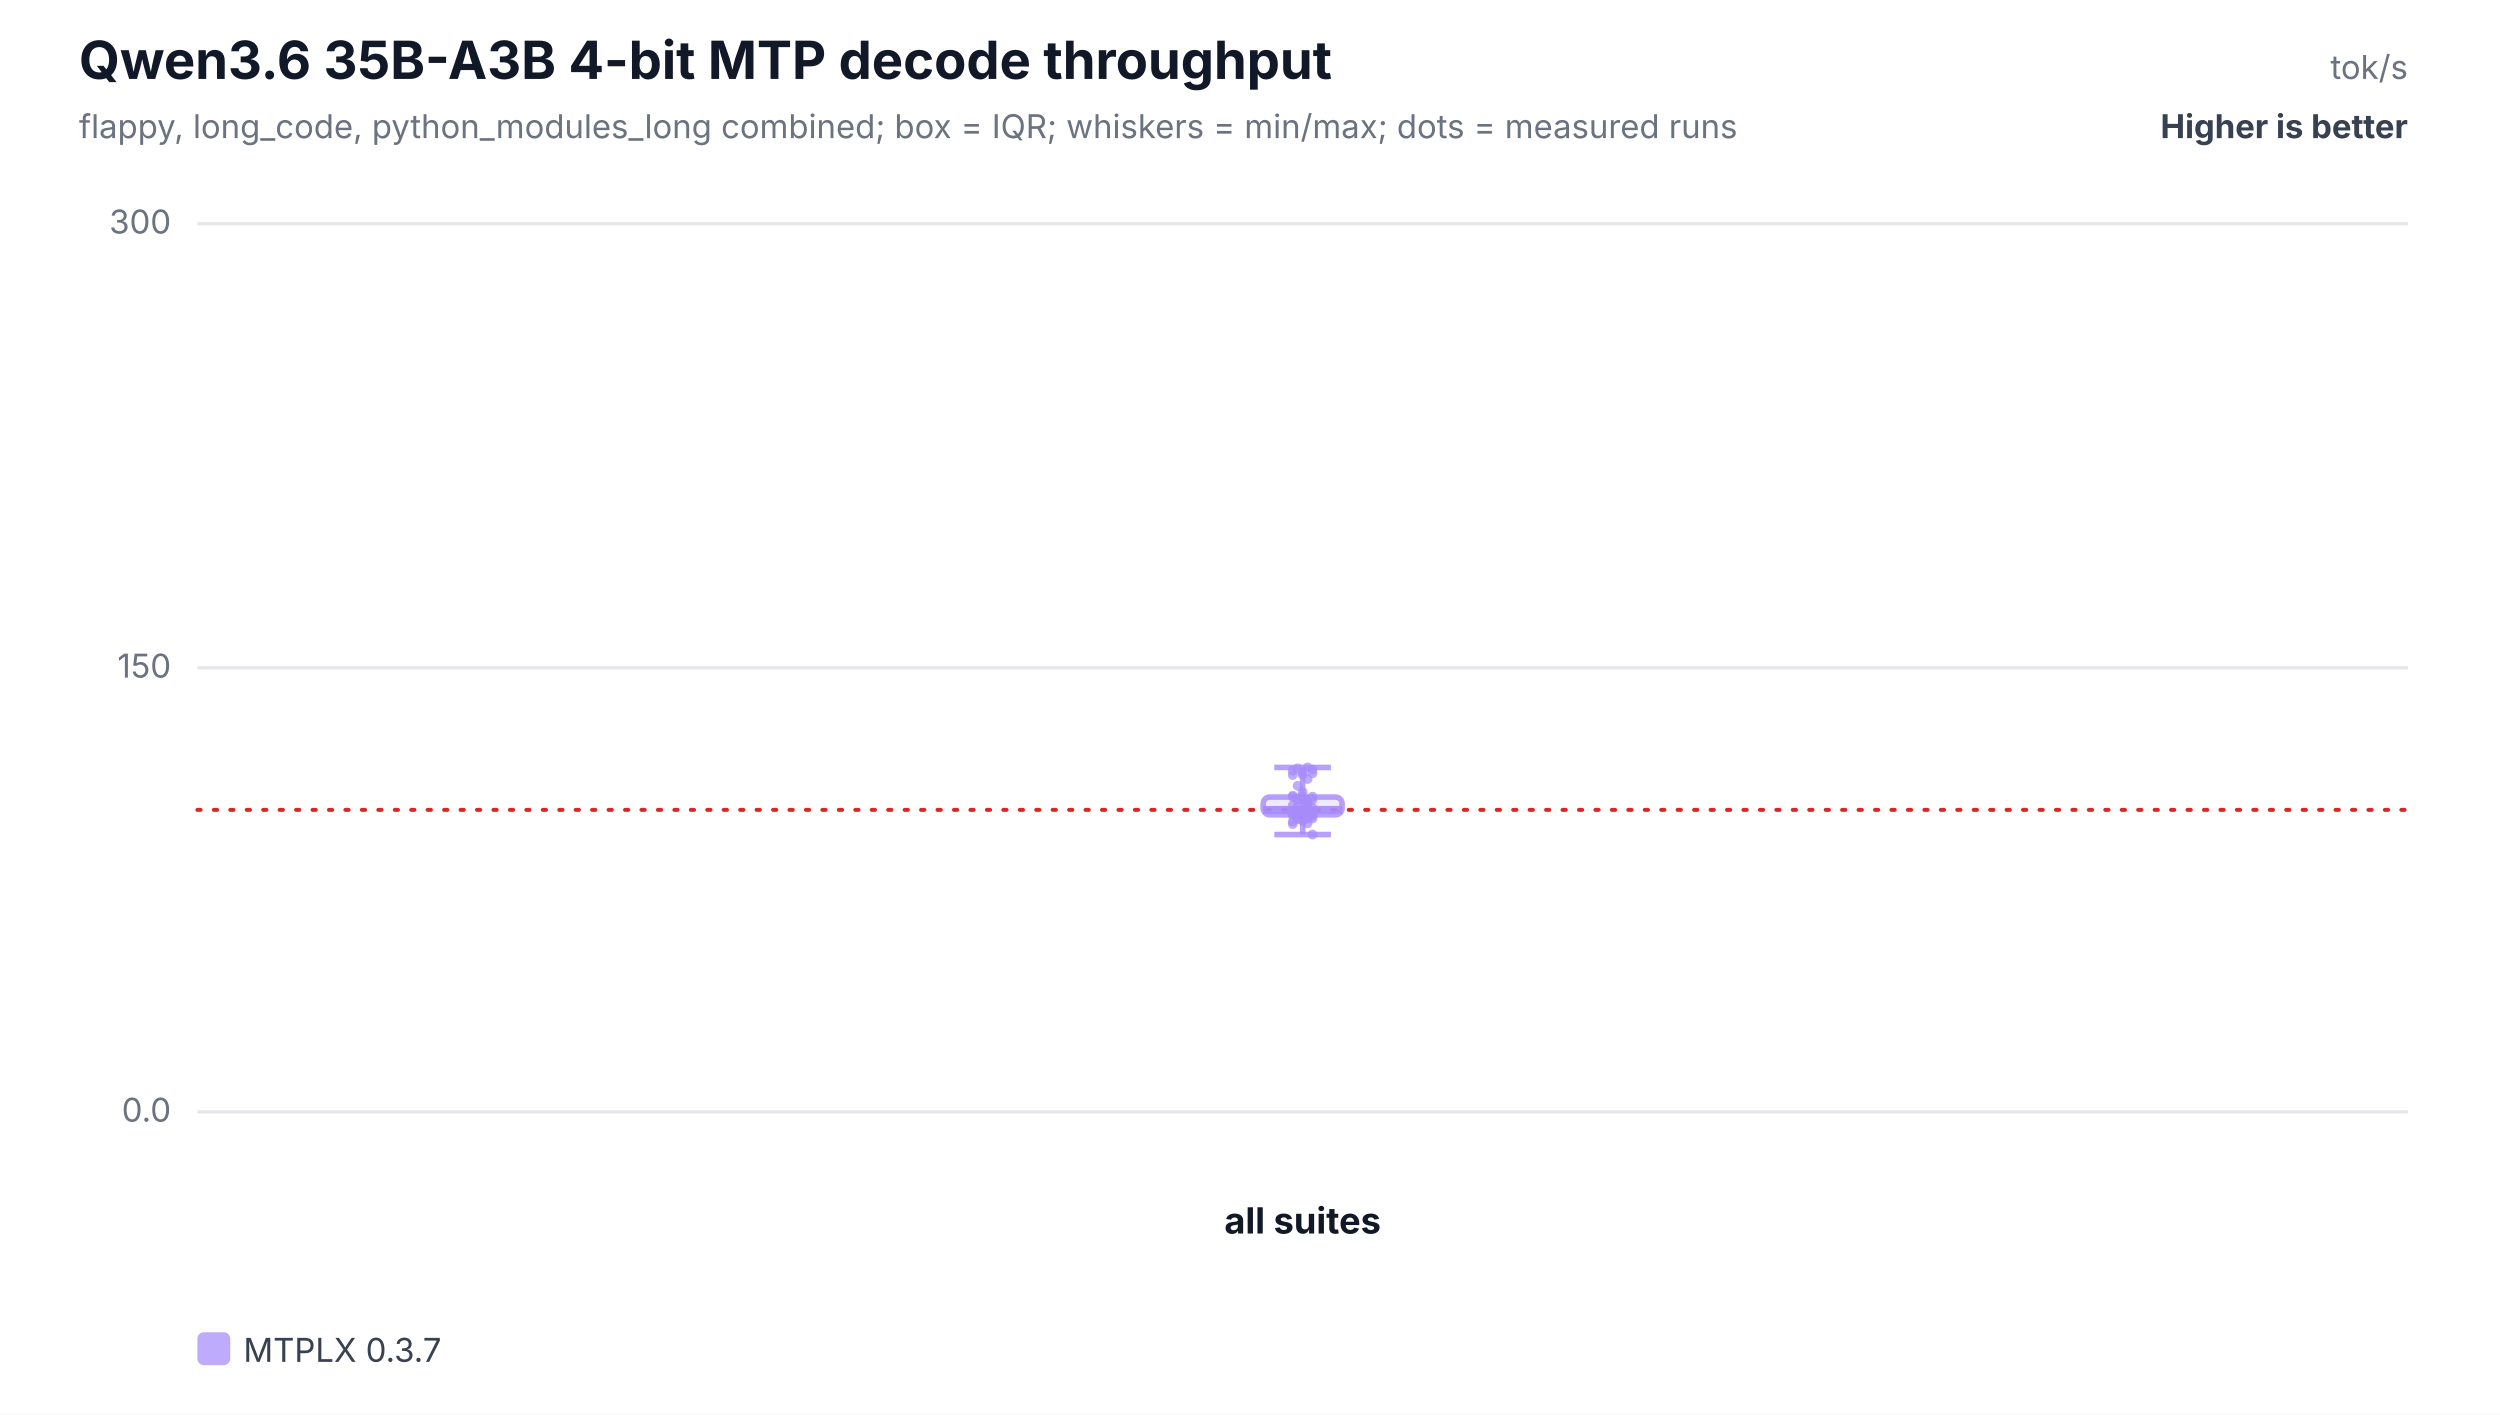
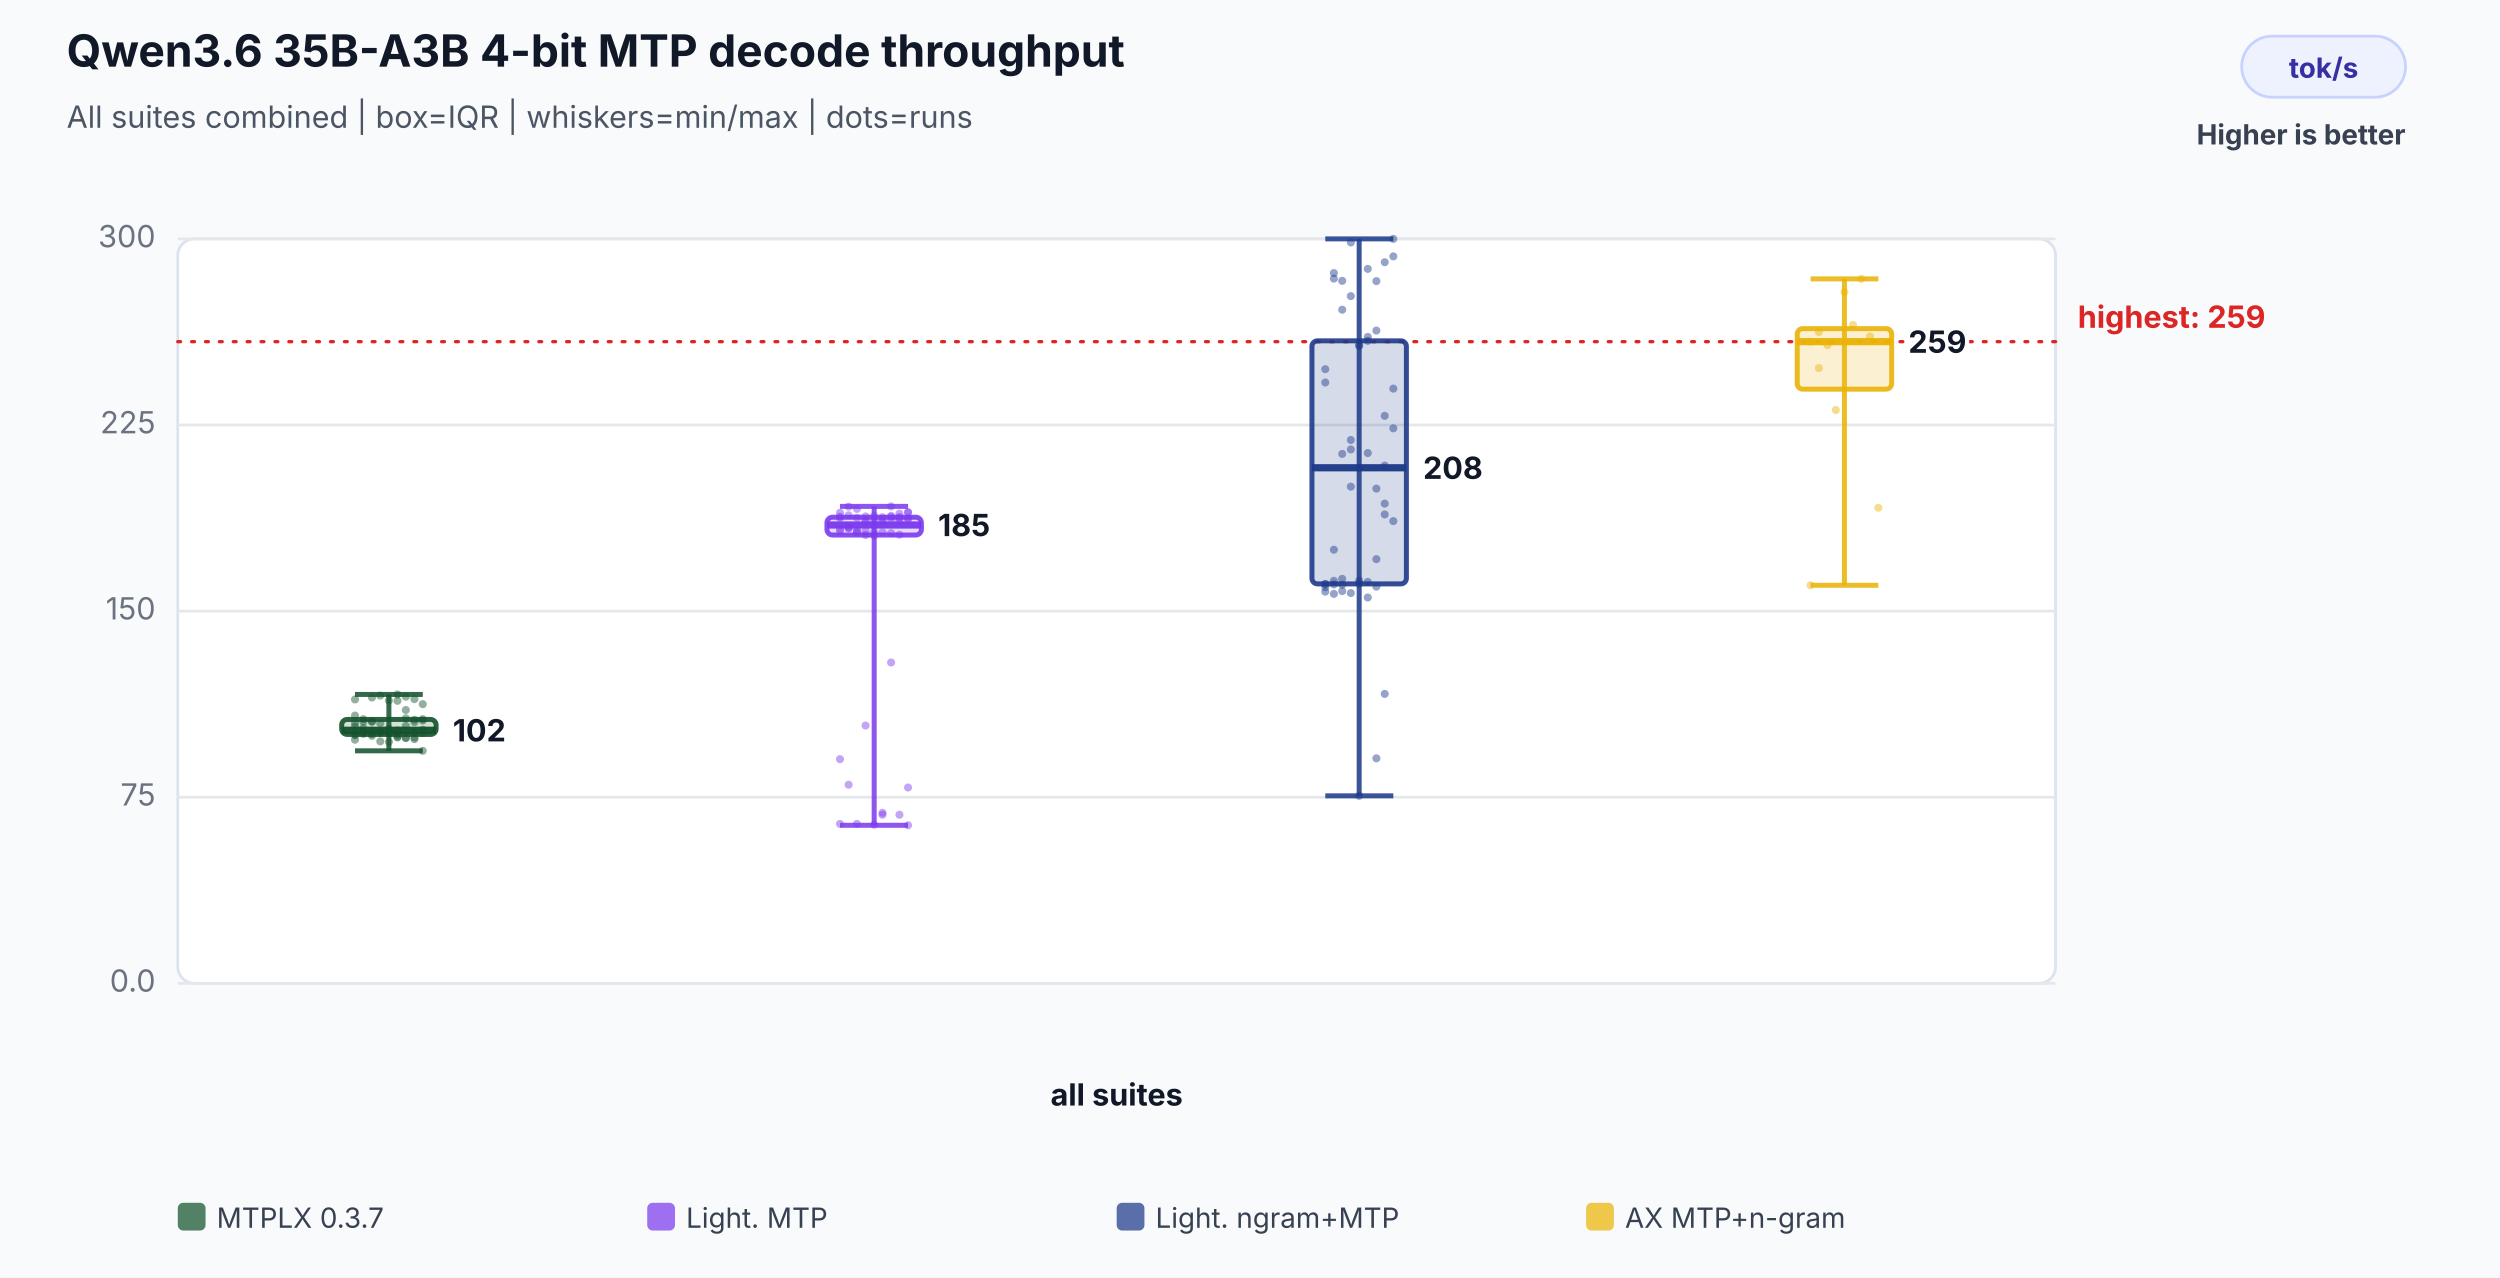
- <svg xmlns="http://www.w3.org/2000/svg" width="760" height="430" viewBox="0 0 760 430" role="img" aria-labelledby="title desc">
-   <rect width="100%" height="100%" fill="#ffffff" />
+ <svg xmlns="http://www.w3.org/2000/svg" width="900" height="460" viewBox="0 0 900 460" role="img" aria-labelledby="title desc">
+   <rect width="100%" height="100%" fill="#f8fafc" />
  <text x="24" y="24" font-family="Inter,Segoe UI,Arial,sans-serif" font-size="16" font-weight="700" fill="#111827">Qwen3.6 35B-A3B 4-bit MTP decode throughput</text>
-   <text x="24" y="42" font-family="Inter,Segoe UI,Arial,sans-serif" font-size="10" fill="#6b7280">flappy, long_code, python_modules_long combined; box = IQR; whiskers = min/max; dots = measured runs</text>
-   <text x="732" y="24" text-anchor="end" font-family="Inter,Segoe UI,Arial,sans-serif" font-size="10" fill="#6b7280">tok/s</text>
-   <text x="732" y="42" text-anchor="end" font-family="Inter,Segoe UI,Arial,sans-serif" font-size="10" font-weight="700" fill="#374151">Higher is better</text>
-   <line x1="60" y1="338.0" x2="732" y2="338.0" stroke="#e5e7eb" stroke-width="1" />
-   <text x="52" y="341.0" text-anchor="end" font-family="Inter,Segoe UI,Arial,sans-serif" font-size="10" fill="#6b7280">0.0</text>
-   <line x1="60" y1="203.0" x2="732" y2="203.0" stroke="#e5e7eb" stroke-width="1" />
-   <text x="52" y="206.0" text-anchor="end" font-family="Inter,Segoe UI,Arial,sans-serif" font-size="10" fill="#6b7280">150</text>
-   <line x1="60" y1="68.0" x2="732" y2="68.0" stroke="#e5e7eb" stroke-width="1" />
-   <text x="52" y="71.0" text-anchor="end" font-family="Inter,Segoe UI,Arial,sans-serif" font-size="10" fill="#6b7280">300</text>
-   <line x1="60" y1="246.2" x2="732" y2="246.2" stroke="#dc2626" stroke-width="1.2" stroke-dasharray="1 4" stroke-linecap="round" />
-   <text x="396.0" y="375" text-anchor="middle" font-family="Inter,Segoe UI,Arial,sans-serif" font-size="11" font-weight="700" fill="#111827">all suites</text>
-   <line x1="396.0" y1="233.3" x2="396.0" y2="253.7" stroke="#a78bfa" stroke-opacity="0.82" stroke-width="1.7" />
-   <line x1="387.4" y1="233.3" x2="404.6" y2="233.3" stroke="#a78bfa" stroke-opacity="0.82" stroke-width="1.7" />
-   <line x1="387.4" y1="253.7" x2="404.6" y2="253.7" stroke="#a78bfa" stroke-opacity="0.82" stroke-width="1.7" />
-   <rect x="384.0" y="242.3" width="24.0" height="5.4" rx="2" fill="#a78bfa" fill-opacity="0.18" stroke="#a78bfa" stroke-opacity="0.82" stroke-width="1.7" />
-   <line x1="384.0" y1="246.2" x2="408.0" y2="246.2" stroke="#a78bfa" stroke-opacity="0.92" stroke-width="2.4" />
-   <circle cx="393.0" cy="244.8" r="1.5" fill="#a78bfa" fill-opacity="0.72" />
-   <circle cx="394.5" cy="245.4" r="1.5" fill="#a78bfa" fill-opacity="0.72" />
-   <circle cx="396.0" cy="243.0" r="1.5" fill="#a78bfa" fill-opacity="0.72" />
-   <circle cx="397.5" cy="243.7" r="1.5" fill="#a78bfa" fill-opacity="0.72" />
-   <circle cx="399.0" cy="245.6" r="1.5" fill="#a78bfa" fill-opacity="0.72" />
-   <circle cx="393.0" cy="235.6" r="1.5" fill="#a78bfa" fill-opacity="0.72" />
-   <circle cx="394.5" cy="238.9" r="1.5" fill="#a78bfa" fill-opacity="0.72" />
-   <circle cx="396.0" cy="234.9" r="1.5" fill="#a78bfa" fill-opacity="0.72" />
-   <circle cx="397.5" cy="236.8" r="1.5" fill="#a78bfa" fill-opacity="0.72" />
-   <circle cx="399.0" cy="235.1" r="1.5" fill="#a78bfa" fill-opacity="0.72" />
-   <circle cx="393.0" cy="247.5" r="1.5" fill="#a78bfa" fill-opacity="0.72" />
-   <circle cx="394.5" cy="248.2" r="1.5" fill="#a78bfa" fill-opacity="0.72" />
-   <circle cx="396.0" cy="247.3" r="1.5" fill="#a78bfa" fill-opacity="0.72" />
-   <circle cx="397.5" cy="247.3" r="1.5" fill="#a78bfa" fill-opacity="0.72" />
-   <circle cx="399.0" cy="248.8" r="1.5" fill="#a78bfa" fill-opacity="0.72" />
-   <circle cx="393.0" cy="241.9" r="1.5" fill="#a78bfa" fill-opacity="0.72" />
-   <circle cx="394.5" cy="243.3" r="1.5" fill="#a78bfa" fill-opacity="0.72" />
-   <circle cx="396.0" cy="242.2" r="1.5" fill="#a78bfa" fill-opacity="0.72" />
-   <circle cx="397.5" cy="243.6" r="1.5" fill="#a78bfa" fill-opacity="0.72" />
-   <circle cx="399.0" cy="242.2" r="1.5" fill="#a78bfa" fill-opacity="0.72" />
-   <circle cx="393.0" cy="234.3" r="1.5" fill="#a78bfa" fill-opacity="0.72" />
-   <circle cx="394.5" cy="233.6" r="1.5" fill="#a78bfa" fill-opacity="0.72" />
-   <circle cx="396.0" cy="235.5" r="1.5" fill="#a78bfa" fill-opacity="0.72" />
-   <circle cx="397.5" cy="233.3" r="1.5" fill="#a78bfa" fill-opacity="0.72" />
-   <circle cx="399.0" cy="234.0" r="1.5" fill="#a78bfa" fill-opacity="0.72" />
-   <circle cx="393.0" cy="242.3" r="1.5" fill="#a78bfa" fill-opacity="0.72" />
-   <circle cx="394.5" cy="242.7" r="1.5" fill="#a78bfa" fill-opacity="0.72" />
-   <circle cx="396.0" cy="240.8" r="1.5" fill="#a78bfa" fill-opacity="0.72" />
-   <circle cx="397.5" cy="243.1" r="1.5" fill="#a78bfa" fill-opacity="0.72" />
-   <circle cx="399.0" cy="243.1" r="1.5" fill="#a78bfa" fill-opacity="0.72" />
-   <circle cx="393.0" cy="246.5" r="1.5" fill="#a78bfa" fill-opacity="0.72" />
-   <circle cx="394.5" cy="246.9" r="1.5" fill="#a78bfa" fill-opacity="0.72" />
-   <circle cx="396.0" cy="246.2" r="1.5" fill="#a78bfa" fill-opacity="0.72" />
-   <circle cx="397.5" cy="244.6" r="1.5" fill="#a78bfa" fill-opacity="0.72" />
-   <circle cx="399.0" cy="247.0" r="1.5" fill="#a78bfa" fill-opacity="0.72" />
-   <circle cx="393.0" cy="247.2" r="1.5" fill="#a78bfa" fill-opacity="0.72" />
-   <circle cx="394.5" cy="247.7" r="1.5" fill="#a78bfa" fill-opacity="0.72" />
-   <circle cx="396.0" cy="247.0" r="1.5" fill="#a78bfa" fill-opacity="0.72" />
-   <circle cx="397.5" cy="246.3" r="1.5" fill="#a78bfa" fill-opacity="0.72" />
-   <circle cx="399.0" cy="246.9" r="1.5" fill="#a78bfa" fill-opacity="0.72" />
-   <circle cx="393.0" cy="250.5" r="1.5" fill="#a78bfa" fill-opacity="0.72" />
-   <circle cx="394.5" cy="248.5" r="1.5" fill="#a78bfa" fill-opacity="0.72" />
-   <circle cx="396.0" cy="249.1" r="1.5" fill="#a78bfa" fill-opacity="0.72" />
-   <circle cx="397.5" cy="248.8" r="1.5" fill="#a78bfa" fill-opacity="0.72" />
-   <circle cx="399.0" cy="253.7" r="1.5" fill="#a78bfa" fill-opacity="0.72" />
-   <circle cx="393.0" cy="249.7" r="1.5" fill="#a78bfa" fill-opacity="0.72" />
-   <circle cx="394.5" cy="246.4" r="1.5" fill="#a78bfa" fill-opacity="0.72" />
-   <circle cx="396.0" cy="247.7" r="1.5" fill="#a78bfa" fill-opacity="0.72" />
-   <circle cx="397.5" cy="250.3" r="1.5" fill="#a78bfa" fill-opacity="0.72" />
-   <circle cx="399.0" cy="247.5" r="1.5" fill="#a78bfa" fill-opacity="0.72" />
-   <circle cx="393.0" cy="247.8" r="1.5" fill="#a78bfa" fill-opacity="0.72" />
-   <circle cx="394.5" cy="249.0" r="1.5" fill="#a78bfa" fill-opacity="0.72" />
-   <circle cx="396.0" cy="249.5" r="1.5" fill="#a78bfa" fill-opacity="0.72" />
-   <circle cx="397.5" cy="246.0" r="1.5" fill="#a78bfa" fill-opacity="0.72" />
-   <circle cx="399.0" cy="248.0" r="1.5" fill="#a78bfa" fill-opacity="0.72" />
-   <rect x="60.0" y="405" width="10" height="10" rx="2" fill="#a78bfa" fill-opacity="0.72" />
-   <text x="74.0" y="414" font-family="Inter,Segoe UI,Arial,sans-serif" font-size="10" fill="#374151">MTPLX 0.3.7</text>
+   <text x="24" y="46" font-family="Inter,Segoe UI,Arial,sans-serif" font-size="11" fill="#4b5563">All suites combined | box=IQR | whiskers=min/max | dots=runs</text>
+   <rect x="807" y="13" width="59" height="22" rx="11" fill="#eef2ff" stroke="#c7d2fe" />
+   <text x="836.5" y="28" text-anchor="middle" font-family="Inter,Segoe UI,Arial,sans-serif" font-size="10" font-weight="700" fill="#3730a3">tok/s</text>
+   <text x="866" y="52" text-anchor="end" font-family="Inter,Segoe UI,Arial,sans-serif" font-size="10" font-weight="700" fill="#374151">Higher is better</text>
+   <rect x="64" y="86" width="676" height="268" rx="6" fill="#ffffff" stroke="#dbe3ef" />
+   <line x1="64" y1="354.0" x2="740" y2="354.0" stroke="#e5e7eb" stroke-width="1" />
+   <text x="56" y="357.0" text-anchor="end" font-family="Inter,Segoe UI,Arial,sans-serif" font-size="11" fill="#6b7280">0.0</text>
+   <line x1="64" y1="287.0" x2="740" y2="287.0" stroke="#e5e7eb" stroke-width="1" />
+   <text x="56" y="290.0" text-anchor="end" font-family="Inter,Segoe UI,Arial,sans-serif" font-size="11" fill="#6b7280">75</text>
+   <line x1="64" y1="220.0" x2="740" y2="220.0" stroke="#e5e7eb" stroke-width="1" />
+   <text x="56" y="223.0" text-anchor="end" font-family="Inter,Segoe UI,Arial,sans-serif" font-size="11" fill="#6b7280">150</text>
+   <line x1="64" y1="153.0" x2="740" y2="153.0" stroke="#e5e7eb" stroke-width="1" />
+   <text x="56" y="156.0" text-anchor="end" font-family="Inter,Segoe UI,Arial,sans-serif" font-size="11" fill="#6b7280">225</text>
+   <line x1="64" y1="86.0" x2="740" y2="86.0" stroke="#e5e7eb" stroke-width="1" />
+   <text x="56" y="89.0" text-anchor="end" font-family="Inter,Segoe UI,Arial,sans-serif" font-size="11" fill="#6b7280">300</text>
+   <line x1="64" y1="123.0" x2="740" y2="123.0" stroke="#dc2626" stroke-width="1.2" stroke-dasharray="1 4" stroke-linecap="round" />
+   <text x="748" y="118.0" text-anchor="start" font-family="Inter,Segoe UI,Arial,sans-serif" font-size="11" font-weight="700" fill="#dc2626" data-label="highest median">highest: 259</text>
+   <text x="402.0" y="398" text-anchor="middle" font-family="Inter,Segoe UI,Arial,sans-serif" font-size="11" font-weight="700" fill="#111827">all suites</text>
+   <circle cx="127.8" cy="261.5" r="1.45" fill="#14532d" fill-opacity="0.46" />
+   <circle cx="130.8" cy="262.1" r="1.45" fill="#14532d" fill-opacity="0.46" />
+   <circle cx="133.9" cy="259.7" r="1.45" fill="#14532d" fill-opacity="0.46" />
+   <circle cx="136.9" cy="260.4" r="1.45" fill="#14532d" fill-opacity="0.46" />
+   <circle cx="140.0" cy="262.3" r="1.45" fill="#14532d" fill-opacity="0.46" />
+   <circle cx="143.1" cy="252.3" r="1.45" fill="#14532d" fill-opacity="0.46" />
+   <circle cx="146.1" cy="255.6" r="1.45" fill="#14532d" fill-opacity="0.46" />
+   <circle cx="149.2" cy="251.7" r="1.45" fill="#14532d" fill-opacity="0.46" />
+   <circle cx="152.2" cy="253.5" r="1.45" fill="#14532d" fill-opacity="0.46" />
+   <circle cx="127.8" cy="251.8" r="1.45" fill="#14532d" fill-opacity="0.46" />
+   <circle cx="130.8" cy="264.2" r="1.45" fill="#14532d" fill-opacity="0.46" />
+   <circle cx="133.9" cy="264.9" r="1.45" fill="#14532d" fill-opacity="0.46" />
+   <circle cx="136.9" cy="263.9" r="1.45" fill="#14532d" fill-opacity="0.46" />
+   <circle cx="140.0" cy="264.0" r="1.45" fill="#14532d" fill-opacity="0.46" />
+   <circle cx="143.1" cy="265.5" r="1.45" fill="#14532d" fill-opacity="0.46" />
+   <circle cx="146.1" cy="258.6" r="1.45" fill="#14532d" fill-opacity="0.46" />
+   <circle cx="149.2" cy="260.0" r="1.45" fill="#14532d" fill-opacity="0.46" />
+   <circle cx="152.2" cy="258.9" r="1.45" fill="#14532d" fill-opacity="0.46" />
+   <circle cx="127.8" cy="260.3" r="1.45" fill="#14532d" fill-opacity="0.46" />
+   <circle cx="130.8" cy="258.9" r="1.45" fill="#14532d" fill-opacity="0.46" />
+   <circle cx="133.9" cy="251.1" r="1.45" fill="#14532d" fill-opacity="0.46" />
+   <circle cx="136.9" cy="250.4" r="1.45" fill="#14532d" fill-opacity="0.46" />
+   <circle cx="140.0" cy="252.2" r="1.45" fill="#14532d" fill-opacity="0.46" />
+   <circle cx="143.1" cy="250.0" r="1.45" fill="#14532d" fill-opacity="0.46" />
+   <circle cx="146.1" cy="250.8" r="1.45" fill="#14532d" fill-opacity="0.46" />
+   <circle cx="149.2" cy="259.1" r="1.45" fill="#14532d" fill-opacity="0.46" />
+   <circle cx="152.2" cy="259.4" r="1.45" fill="#14532d" fill-opacity="0.46" />
+   <circle cx="127.8" cy="257.6" r="1.45" fill="#14532d" fill-opacity="0.46" />
+   <circle cx="130.8" cy="259.8" r="1.45" fill="#14532d" fill-opacity="0.46" />
+   <circle cx="133.9" cy="259.8" r="1.45" fill="#14532d" fill-opacity="0.46" />
+   <circle cx="136.9" cy="263.1" r="1.45" fill="#14532d" fill-opacity="0.46" />
+   <circle cx="140.0" cy="263.5" r="1.45" fill="#14532d" fill-opacity="0.46" />
+   <circle cx="143.1" cy="262.9" r="1.45" fill="#14532d" fill-opacity="0.46" />
+   <circle cx="146.1" cy="261.3" r="1.45" fill="#14532d" fill-opacity="0.46" />
+   <circle cx="149.2" cy="263.7" r="1.45" fill="#14532d" fill-opacity="0.46" />
+   <circle cx="152.2" cy="263.9" r="1.45" fill="#14532d" fill-opacity="0.46" />
+   <circle cx="127.8" cy="264.4" r="1.45" fill="#14532d" fill-opacity="0.46" />
+   <circle cx="130.8" cy="263.6" r="1.45" fill="#14532d" fill-opacity="0.46" />
+   <circle cx="133.9" cy="263.0" r="1.45" fill="#14532d" fill-opacity="0.46" />
+   <circle cx="136.9" cy="263.5" r="1.45" fill="#14532d" fill-opacity="0.46" />
+   <circle cx="140.0" cy="267.1" r="1.45" fill="#14532d" fill-opacity="0.46" />
+   <circle cx="143.1" cy="265.2" r="1.45" fill="#14532d" fill-opacity="0.46" />
+   <circle cx="146.1" cy="265.7" r="1.45" fill="#14532d" fill-opacity="0.46" />
+   <circle cx="149.2" cy="265.5" r="1.45" fill="#14532d" fill-opacity="0.46" />
+   <circle cx="152.2" cy="270.3" r="1.45" fill="#14532d" fill-opacity="0.46" />
+   <circle cx="127.8" cy="266.3" r="1.45" fill="#14532d" fill-opacity="0.46" />
+   <circle cx="130.8" cy="263.1" r="1.45" fill="#14532d" fill-opacity="0.46" />
+   <circle cx="133.9" cy="264.3" r="1.45" fill="#14532d" fill-opacity="0.46" />
+   <circle cx="136.9" cy="266.9" r="1.45" fill="#14532d" fill-opacity="0.46" />
+   <circle cx="140.0" cy="264.1" r="1.45" fill="#14532d" fill-opacity="0.46" />
+   <circle cx="143.1" cy="264.5" r="1.45" fill="#14532d" fill-opacity="0.46" />
+   <circle cx="146.1" cy="265.6" r="1.45" fill="#14532d" fill-opacity="0.46" />
+   <circle cx="149.2" cy="266.1" r="1.45" fill="#14532d" fill-opacity="0.46" />
+   <circle cx="152.2" cy="262.7" r="1.45" fill="#14532d" fill-opacity="0.46" />
+   <circle cx="127.8" cy="264.7" r="1.45" fill="#14532d" fill-opacity="0.46" />
+   <line x1="140.0" y1="250.0" x2="140.0" y2="270.3" stroke="#14532d" stroke-opacity="0.86" stroke-width="1.8" />
+   <line x1="127.8" y1="250.0" x2="152.2" y2="250.0" stroke="#14532d" stroke-opacity="0.86" stroke-width="1.8" />
+   <line x1="127.8" y1="270.3" x2="152.2" y2="270.3" stroke="#14532d" stroke-opacity="0.86" stroke-width="1.8" />
+   <rect x="123.0" y="259.0" width="34.0" height="5.4" rx="2" fill="#14532d" fill-opacity="0.18" stroke="#14532d" stroke-opacity="0.9" stroke-width="1.8" />
+   <line x1="123.0" y1="262.9" x2="157.0" y2="262.9" stroke="#14532d" stroke-opacity="0.96" stroke-width="2.6" />
+   <text x="163.0" y="266.9" text-anchor="start" font-family="Inter,Segoe UI,Arial,sans-serif" font-size="11" font-weight="700" fill="#111827" stroke="#ffffff" stroke-width="3" paint-order="stroke">102</text>
+   <circle cx="302.4" cy="190.5" r="1.45" fill="#7c3aed" fill-opacity="0.46" />
+   <circle cx="305.5" cy="190.2" r="1.45" fill="#7c3aed" fill-opacity="0.46" />
+   <circle cx="308.5" cy="190.8" r="1.45" fill="#7c3aed" fill-opacity="0.46" />
+   <circle cx="311.6" cy="192.6" r="1.45" fill="#7c3aed" fill-opacity="0.46" />
+   <circle cx="314.7" cy="192.8" r="1.45" fill="#7c3aed" fill-opacity="0.46" />
+   <circle cx="317.7" cy="191.6" r="1.45" fill="#7c3aed" fill-opacity="0.46" />
+   <circle cx="320.8" cy="182.3" r="1.45" fill="#7c3aed" fill-opacity="0.46" />
+   <circle cx="323.8" cy="184.9" r="1.45" fill="#7c3aed" fill-opacity="0.46" />
+   <circle cx="326.9" cy="184.5" r="1.45" fill="#7c3aed" fill-opacity="0.46" />
+   <circle cx="302.4" cy="184.6" r="1.45" fill="#7c3aed" fill-opacity="0.46" />
+   <circle cx="305.5" cy="185.5" r="1.45" fill="#7c3aed" fill-opacity="0.46" />
+   <circle cx="308.5" cy="183.2" r="1.45" fill="#7c3aed" fill-opacity="0.46" />
+   <circle cx="311.6" cy="187.2" r="1.45" fill="#7c3aed" fill-opacity="0.46" />
+   <circle cx="314.7" cy="187.4" r="1.45" fill="#7c3aed" fill-opacity="0.46" />
+   <circle cx="317.7" cy="186.2" r="1.45" fill="#7c3aed" fill-opacity="0.46" />
+   <circle cx="320.8" cy="185.7" r="1.45" fill="#7c3aed" fill-opacity="0.46" />
+   <circle cx="323.8" cy="186.6" r="1.45" fill="#7c3aed" fill-opacity="0.46" />
+   <circle cx="326.9" cy="184.4" r="1.45" fill="#7c3aed" fill-opacity="0.46" />
+   <circle cx="302.4" cy="186.0" r="1.45" fill="#7c3aed" fill-opacity="0.46" />
+   <circle cx="305.5" cy="182.4" r="1.45" fill="#7c3aed" fill-opacity="0.46" />
+   <circle cx="308.5" cy="191.8" r="1.45" fill="#7c3aed" fill-opacity="0.46" />
+   <circle cx="311.6" cy="191.2" r="1.45" fill="#7c3aed" fill-opacity="0.46" />
+   <circle cx="314.7" cy="191.6" r="1.45" fill="#7c3aed" fill-opacity="0.46" />
+   <circle cx="317.7" cy="293.3" r="1.45" fill="#7c3aed" fill-opacity="0.46" />
+   <circle cx="320.8" cy="238.5" r="1.45" fill="#7c3aed" fill-opacity="0.46" />
+   <circle cx="323.8" cy="293.3" r="1.45" fill="#7c3aed" fill-opacity="0.46" />
+   <circle cx="326.9" cy="297.1" r="1.45" fill="#7c3aed" fill-opacity="0.46" />
+   <circle cx="302.4" cy="273.3" r="1.45" fill="#7c3aed" fill-opacity="0.46" />
+   <circle cx="305.5" cy="190.1" r="1.45" fill="#7c3aed" fill-opacity="0.46" />
+   <circle cx="308.5" cy="296.6" r="1.45" fill="#7c3aed" fill-opacity="0.46" />
+   <circle cx="311.6" cy="261.2" r="1.45" fill="#7c3aed" fill-opacity="0.46" />
+   <circle cx="314.7" cy="296.9" r="1.45" fill="#7c3aed" fill-opacity="0.46" />
+   <circle cx="317.7" cy="292.6" r="1.45" fill="#7c3aed" fill-opacity="0.46" />
+   <circle cx="320.8" cy="191.9" r="1.45" fill="#7c3aed" fill-opacity="0.46" />
+   <circle cx="323.8" cy="192.5" r="1.45" fill="#7c3aed" fill-opacity="0.46" />
+   <circle cx="326.9" cy="283.5" r="1.45" fill="#7c3aed" fill-opacity="0.46" />
+   <circle cx="302.4" cy="296.6" r="1.45" fill="#7c3aed" fill-opacity="0.46" />
+   <circle cx="305.5" cy="282.5" r="1.45" fill="#7c3aed" fill-opacity="0.46" />
+   <circle cx="308.5" cy="191.4" r="1.45" fill="#7c3aed" fill-opacity="0.46" />
+   <circle cx="311.6" cy="187.9" r="1.45" fill="#7c3aed" fill-opacity="0.46" />
+   <circle cx="314.7" cy="189.0" r="1.45" fill="#7c3aed" fill-opacity="0.46" />
+   <circle cx="317.7" cy="187.8" r="1.45" fill="#7c3aed" fill-opacity="0.46" />
+   <circle cx="320.8" cy="186.1" r="1.45" fill="#7c3aed" fill-opacity="0.46" />
+   <circle cx="323.8" cy="186.1" r="1.45" fill="#7c3aed" fill-opacity="0.46" />
+   <circle cx="326.9" cy="186.6" r="1.45" fill="#7c3aed" fill-opacity="0.46" />
+   <circle cx="302.4" cy="191.3" r="1.45" fill="#7c3aed" fill-opacity="0.46" />
+   <circle cx="305.5" cy="189.5" r="1.45" fill="#7c3aed" fill-opacity="0.46" />
+   <circle cx="308.5" cy="186.4" r="1.45" fill="#7c3aed" fill-opacity="0.46" />
+   <circle cx="311.6" cy="185.9" r="1.45" fill="#7c3aed" fill-opacity="0.46" />
+   <circle cx="314.7" cy="185.7" r="1.45" fill="#7c3aed" fill-opacity="0.46" />
+   <circle cx="317.7" cy="187.2" r="1.45" fill="#7c3aed" fill-opacity="0.46" />
+   <circle cx="320.8" cy="187.1" r="1.45" fill="#7c3aed" fill-opacity="0.46" />
+   <circle cx="323.8" cy="187.6" r="1.45" fill="#7c3aed" fill-opacity="0.46" />
+   <circle cx="326.9" cy="187.0" r="1.45" fill="#7c3aed" fill-opacity="0.46" />
+   <circle cx="302.4" cy="186.6" r="1.45" fill="#7c3aed" fill-opacity="0.46" />
+   <line x1="314.7" y1="182.3" x2="314.7" y2="297.1" stroke="#7c3aed" stroke-opacity="0.86" stroke-width="1.8" />
+   <line x1="302.4" y1="182.3" x2="326.9" y2="182.3" stroke="#7c3aed" stroke-opacity="0.86" stroke-width="1.8" />
+   <line x1="302.4" y1="297.1" x2="326.9" y2="297.1" stroke="#7c3aed" stroke-opacity="0.86" stroke-width="1.8" />
+   <rect x="297.7" y="186.2" width="34.0" height="6.4" rx="2" fill="#7c3aed" fill-opacity="0.18" stroke="#7c3aed" stroke-opacity="0.9" stroke-width="1.8" />
+   <line x1="297.7" y1="189.0" x2="331.7" y2="189.0" stroke="#7c3aed" stroke-opacity="0.96" stroke-width="2.6" />
+   <text x="337.7" y="193.0" text-anchor="start" font-family="Inter,Segoe UI,Arial,sans-serif" font-size="11" font-weight="700" fill="#111827" stroke="#ffffff" stroke-width="3" paint-order="stroke">185</text>
+   <circle cx="477.1" cy="211.4" r="1.45" fill="#1e3a8a" fill-opacity="0.46" />
+   <circle cx="480.2" cy="210.4" r="1.45" fill="#1e3a8a" fill-opacity="0.46" />
+   <circle cx="483.2" cy="208.4" r="1.45" fill="#1e3a8a" fill-opacity="0.46" />
+   <circle cx="486.3" cy="87.3" r="1.45" fill="#1e3a8a" fill-opacity="0.46" />
+   <circle cx="489.3" cy="124.6" r="1.45" fill="#1e3a8a" fill-opacity="0.46" />
+   <circle cx="492.4" cy="96.8" r="1.45" fill="#1e3a8a" fill-opacity="0.46" />
+   <circle cx="495.5" cy="101.2" r="1.45" fill="#1e3a8a" fill-opacity="0.46" />
+   <circle cx="498.5" cy="149.7" r="1.45" fill="#1e3a8a" fill-opacity="0.46" />
+   <circle cx="501.6" cy="139.9" r="1.45" fill="#1e3a8a" fill-opacity="0.46" />
+   <circle cx="477.1" cy="137.7" r="1.45" fill="#1e3a8a" fill-opacity="0.46" />
+   <circle cx="480.2" cy="100.3" r="1.45" fill="#1e3a8a" fill-opacity="0.46" />
+   <circle cx="483.2" cy="210.5" r="1.45" fill="#1e3a8a" fill-opacity="0.46" />
+   <circle cx="486.3" cy="158.4" r="1.45" fill="#1e3a8a" fill-opacity="0.46" />
+   <circle cx="489.3" cy="210.1" r="1.45" fill="#1e3a8a" fill-opacity="0.46" />
+   <circle cx="492.4" cy="163.1" r="1.45" fill="#1e3a8a" fill-opacity="0.46" />
+   <circle cx="495.5" cy="211.2" r="1.45" fill="#1e3a8a" fill-opacity="0.46" />
+   <circle cx="498.5" cy="181.3" r="1.45" fill="#1e3a8a" fill-opacity="0.46" />
+   <circle cx="501.6" cy="154.2" r="1.45" fill="#1e3a8a" fill-opacity="0.46" />
+   <circle cx="477.1" cy="213.0" r="1.45" fill="#1e3a8a" fill-opacity="0.46" />
+   <circle cx="480.2" cy="213.8" r="1.45" fill="#1e3a8a" fill-opacity="0.46" />
+   <circle cx="483.2" cy="212.8" r="1.45" fill="#1e3a8a" fill-opacity="0.46" />
+   <circle cx="486.3" cy="213.5" r="1.45" fill="#1e3a8a" fill-opacity="0.46" />
+   <circle cx="489.3" cy="286.5" r="1.45" fill="#1e3a8a" fill-opacity="0.46" />
+   <circle cx="492.4" cy="215.1" r="1.45" fill="#1e3a8a" fill-opacity="0.46" />
+   <circle cx="495.5" cy="273.0" r="1.45" fill="#1e3a8a" fill-opacity="0.46" />
+   <circle cx="498.5" cy="249.8" r="1.45" fill="#1e3a8a" fill-opacity="0.46" />
+   <circle cx="501.6" cy="86.0" r="1.45" fill="#1e3a8a" fill-opacity="0.46" />
+   <circle cx="477.1" cy="210.2" r="1.45" fill="#1e3a8a" fill-opacity="0.46" />
+   <circle cx="480.2" cy="209.1" r="1.45" fill="#1e3a8a" fill-opacity="0.46" />
+   <circle cx="483.2" cy="101.1" r="1.45" fill="#1e3a8a" fill-opacity="0.46" />
+   <circle cx="486.3" cy="106.6" r="1.45" fill="#1e3a8a" fill-opacity="0.46" />
+   <circle cx="489.3" cy="209.0" r="1.45" fill="#1e3a8a" fill-opacity="0.46" />
+   <circle cx="492.4" cy="209.5" r="1.45" fill="#1e3a8a" fill-opacity="0.46" />
+   <circle cx="495.5" cy="119.0" r="1.45" fill="#1e3a8a" fill-opacity="0.46" />
+   <circle cx="498.5" cy="94.4" r="1.45" fill="#1e3a8a" fill-opacity="0.46" />
+   <circle cx="501.6" cy="92.3" r="1.45" fill="#1e3a8a" fill-opacity="0.46" />
+   <circle cx="477.1" cy="132.9" r="1.45" fill="#1e3a8a" fill-opacity="0.46" />
+   <circle cx="480.2" cy="98.3" r="1.45" fill="#1e3a8a" fill-opacity="0.46" />
+   <circle cx="483.2" cy="111.5" r="1.45" fill="#1e3a8a" fill-opacity="0.46" />
+   <circle cx="486.3" cy="161.8" r="1.45" fill="#1e3a8a" fill-opacity="0.46" />
+   <circle cx="489.3" cy="124.2" r="1.45" fill="#1e3a8a" fill-opacity="0.46" />
+   <circle cx="492.4" cy="121.3" r="1.45" fill="#1e3a8a" fill-opacity="0.46" />
+   <circle cx="495.5" cy="201.3" r="1.45" fill="#1e3a8a" fill-opacity="0.46" />
+   <circle cx="498.5" cy="185.2" r="1.45" fill="#1e3a8a" fill-opacity="0.46" />
+   <circle cx="501.6" cy="187.6" r="1.45" fill="#1e3a8a" fill-opacity="0.46" />
+   <circle cx="477.1" cy="210.3" r="1.45" fill="#1e3a8a" fill-opacity="0.46" />
+   <circle cx="480.2" cy="197.9" r="1.45" fill="#1e3a8a" fill-opacity="0.46" />
+   <circle cx="483.2" cy="163.4" r="1.45" fill="#1e3a8a" fill-opacity="0.46" />
+   <circle cx="486.3" cy="175.2" r="1.45" fill="#1e3a8a" fill-opacity="0.46" />
+   <circle cx="489.3" cy="168.4" r="1.45" fill="#1e3a8a" fill-opacity="0.46" />
+   <circle cx="492.4" cy="122.7" r="1.45" fill="#1e3a8a" fill-opacity="0.46" />
+   <circle cx="495.5" cy="175.9" r="1.45" fill="#1e3a8a" fill-opacity="0.46" />
+   <circle cx="498.5" cy="167.6" r="1.45" fill="#1e3a8a" fill-opacity="0.46" />
+   <line x1="489.3" y1="86.0" x2="489.3" y2="286.5" stroke="#1e3a8a" stroke-opacity="0.86" stroke-width="1.8" />
+   <line x1="477.1" y1="86.0" x2="501.6" y2="86.0" stroke="#1e3a8a" stroke-opacity="0.86" stroke-width="1.8" />
+   <line x1="477.1" y1="286.5" x2="501.6" y2="286.5" stroke="#1e3a8a" stroke-opacity="0.86" stroke-width="1.8" />
+   <rect x="472.3" y="122.7" width="34.0" height="87.5" rx="2" fill="#1e3a8a" fill-opacity="0.18" stroke="#1e3a8a" stroke-opacity="0.9" stroke-width="1.8" />
+   <line x1="472.3" y1="168.4" x2="506.3" y2="168.4" stroke="#1e3a8a" stroke-opacity="0.96" stroke-width="2.6" />
+   <text x="512.3" y="172.4" text-anchor="start" font-family="Inter,Segoe UI,Arial,sans-serif" font-size="11" font-weight="700" fill="#111827" stroke="#ffffff" stroke-width="3" paint-order="stroke">208</text>
+   <circle cx="651.8" cy="123.0" r="1.45" fill="#eab308" fill-opacity="0.46" />
+   <circle cx="654.8" cy="119.5" r="1.45" fill="#eab308" fill-opacity="0.46" />
+   <circle cx="657.9" cy="124.3" r="1.45" fill="#eab308" fill-opacity="0.46" />
+   <circle cx="660.9" cy="147.6" r="1.45" fill="#eab308" fill-opacity="0.46" />
+   <circle cx="664.0" cy="105.1" r="1.45" fill="#eab308" fill-opacity="0.46" />
+   <circle cx="667.1" cy="117.0" r="1.45" fill="#eab308" fill-opacity="0.46" />
+   <circle cx="670.1" cy="100.4" r="1.45" fill="#eab308" fill-opacity="0.46" />
+   <circle cx="673.2" cy="121.1" r="1.45" fill="#eab308" fill-opacity="0.46" />
+   <circle cx="676.2" cy="182.8" r="1.45" fill="#eab308" fill-opacity="0.46" />
+   <circle cx="651.8" cy="210.7" r="1.45" fill="#eab308" fill-opacity="0.46" />
+   <circle cx="654.8" cy="132.5" r="1.45" fill="#eab308" fill-opacity="0.46" />
+   <line x1="664.0" y1="100.4" x2="664.0" y2="210.7" stroke="#eab308" stroke-opacity="0.86" stroke-width="1.8" />
+   <line x1="651.8" y1="100.4" x2="676.2" y2="100.4" stroke="#eab308" stroke-opacity="0.86" stroke-width="1.8" />
+   <line x1="651.8" y1="210.7" x2="676.2" y2="210.7" stroke="#eab308" stroke-opacity="0.86" stroke-width="1.8" />
+   <rect x="647.0" y="118.3" width="34.0" height="21.8" rx="2" fill="#eab308" fill-opacity="0.18" stroke="#eab308" stroke-opacity="0.9" stroke-width="1.8" />
+   <line x1="647.0" y1="123.0" x2="681.0" y2="123.0" stroke="#eab308" stroke-opacity="0.96" stroke-width="2.6" />
+   <text x="687.0" y="127.0" text-anchor="start" font-family="Inter,Segoe UI,Arial,sans-serif" font-size="11" font-weight="700" fill="#111827" stroke="#ffffff" stroke-width="3" paint-order="stroke">259</text>
+   <rect x="64.0" y="433" width="10" height="10" rx="2" fill="#14532d" fill-opacity="0.72" />
+   <text x="78.0" y="442" font-family="Inter,Segoe UI,Arial,sans-serif" font-size="10" fill="#374151">MTPLX 0.3.7</text>
+   <rect x="233.0" y="433" width="10" height="10" rx="2" fill="#7c3aed" fill-opacity="0.72" />
+   <text x="247.0" y="442" font-family="Inter,Segoe UI,Arial,sans-serif" font-size="10" fill="#374151">Light. MTP</text>
+   <rect x="402.0" y="433" width="10" height="10" rx="2" fill="#1e3a8a" fill-opacity="0.72" />
+   <text x="416.0" y="442" font-family="Inter,Segoe UI,Arial,sans-serif" font-size="10" fill="#374151">Light. ngram+MTP</text>
+   <rect x="571.0" y="433" width="10" height="10" rx="2" fill="#eab308" fill-opacity="0.72" />
+   <text x="585.0" y="442" font-family="Inter,Segoe UI,Arial,sans-serif" font-size="10" fill="#374151">AX MTP+n-gram</text>
</svg>
